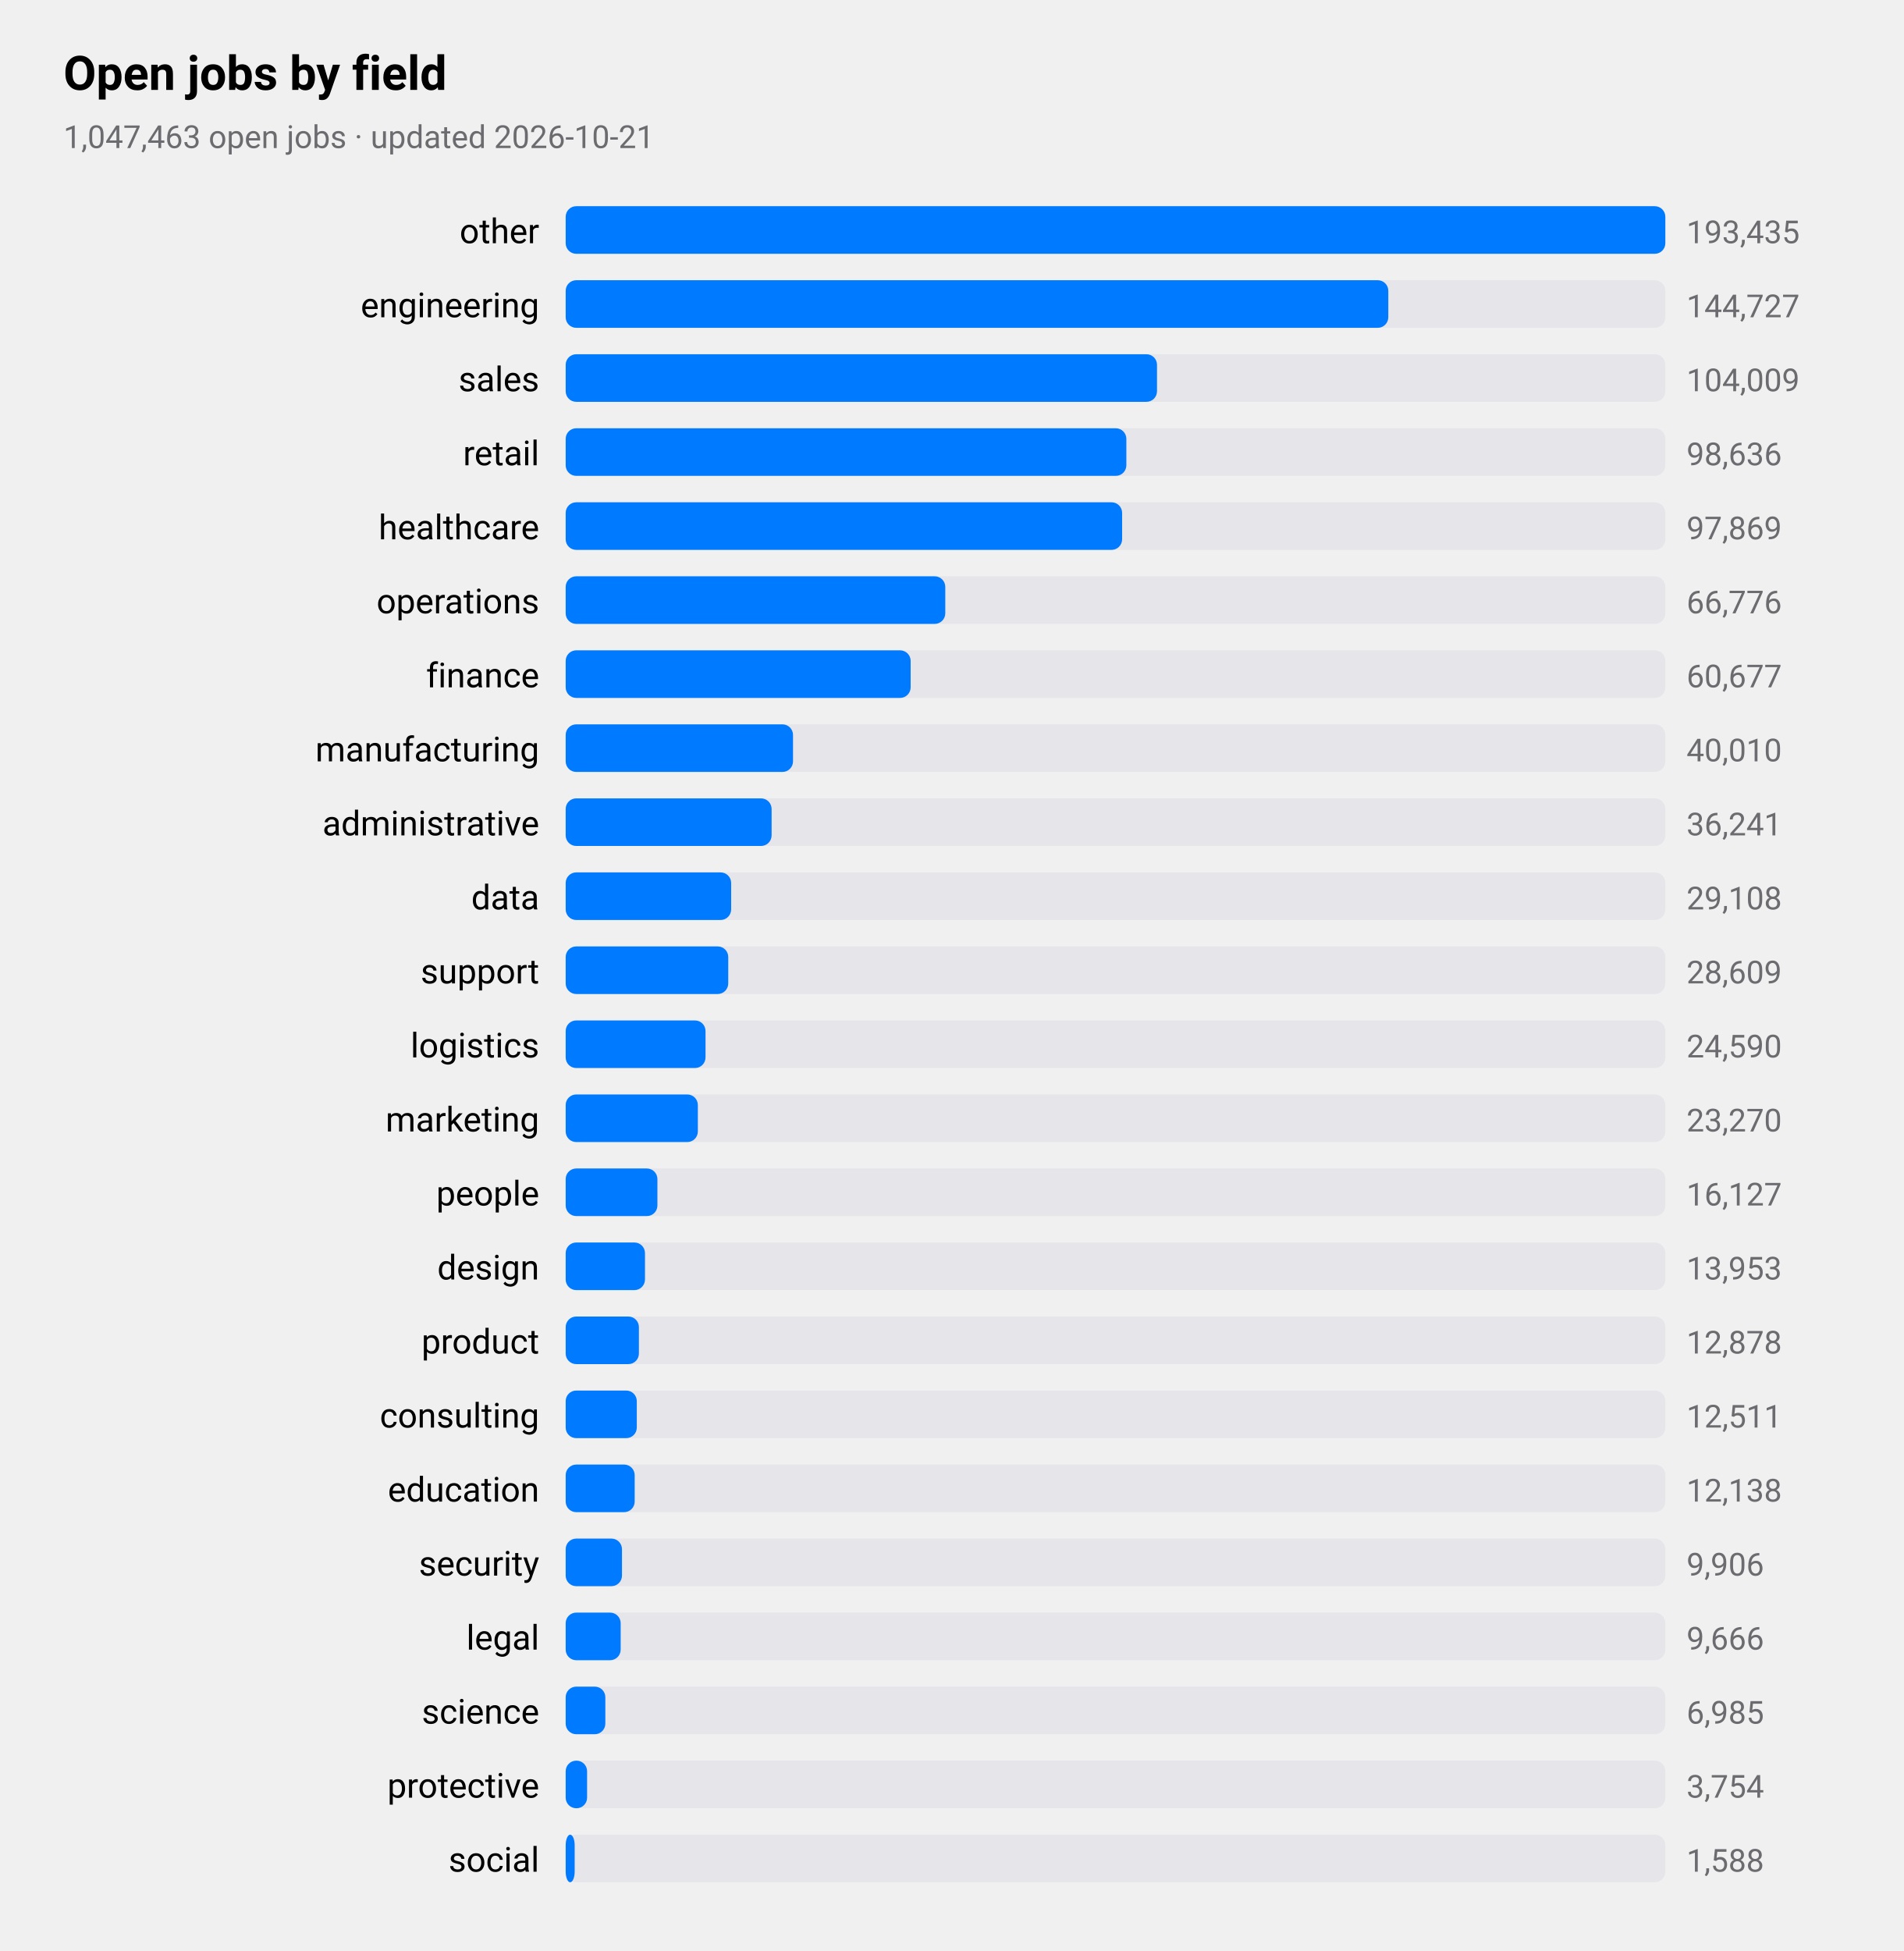
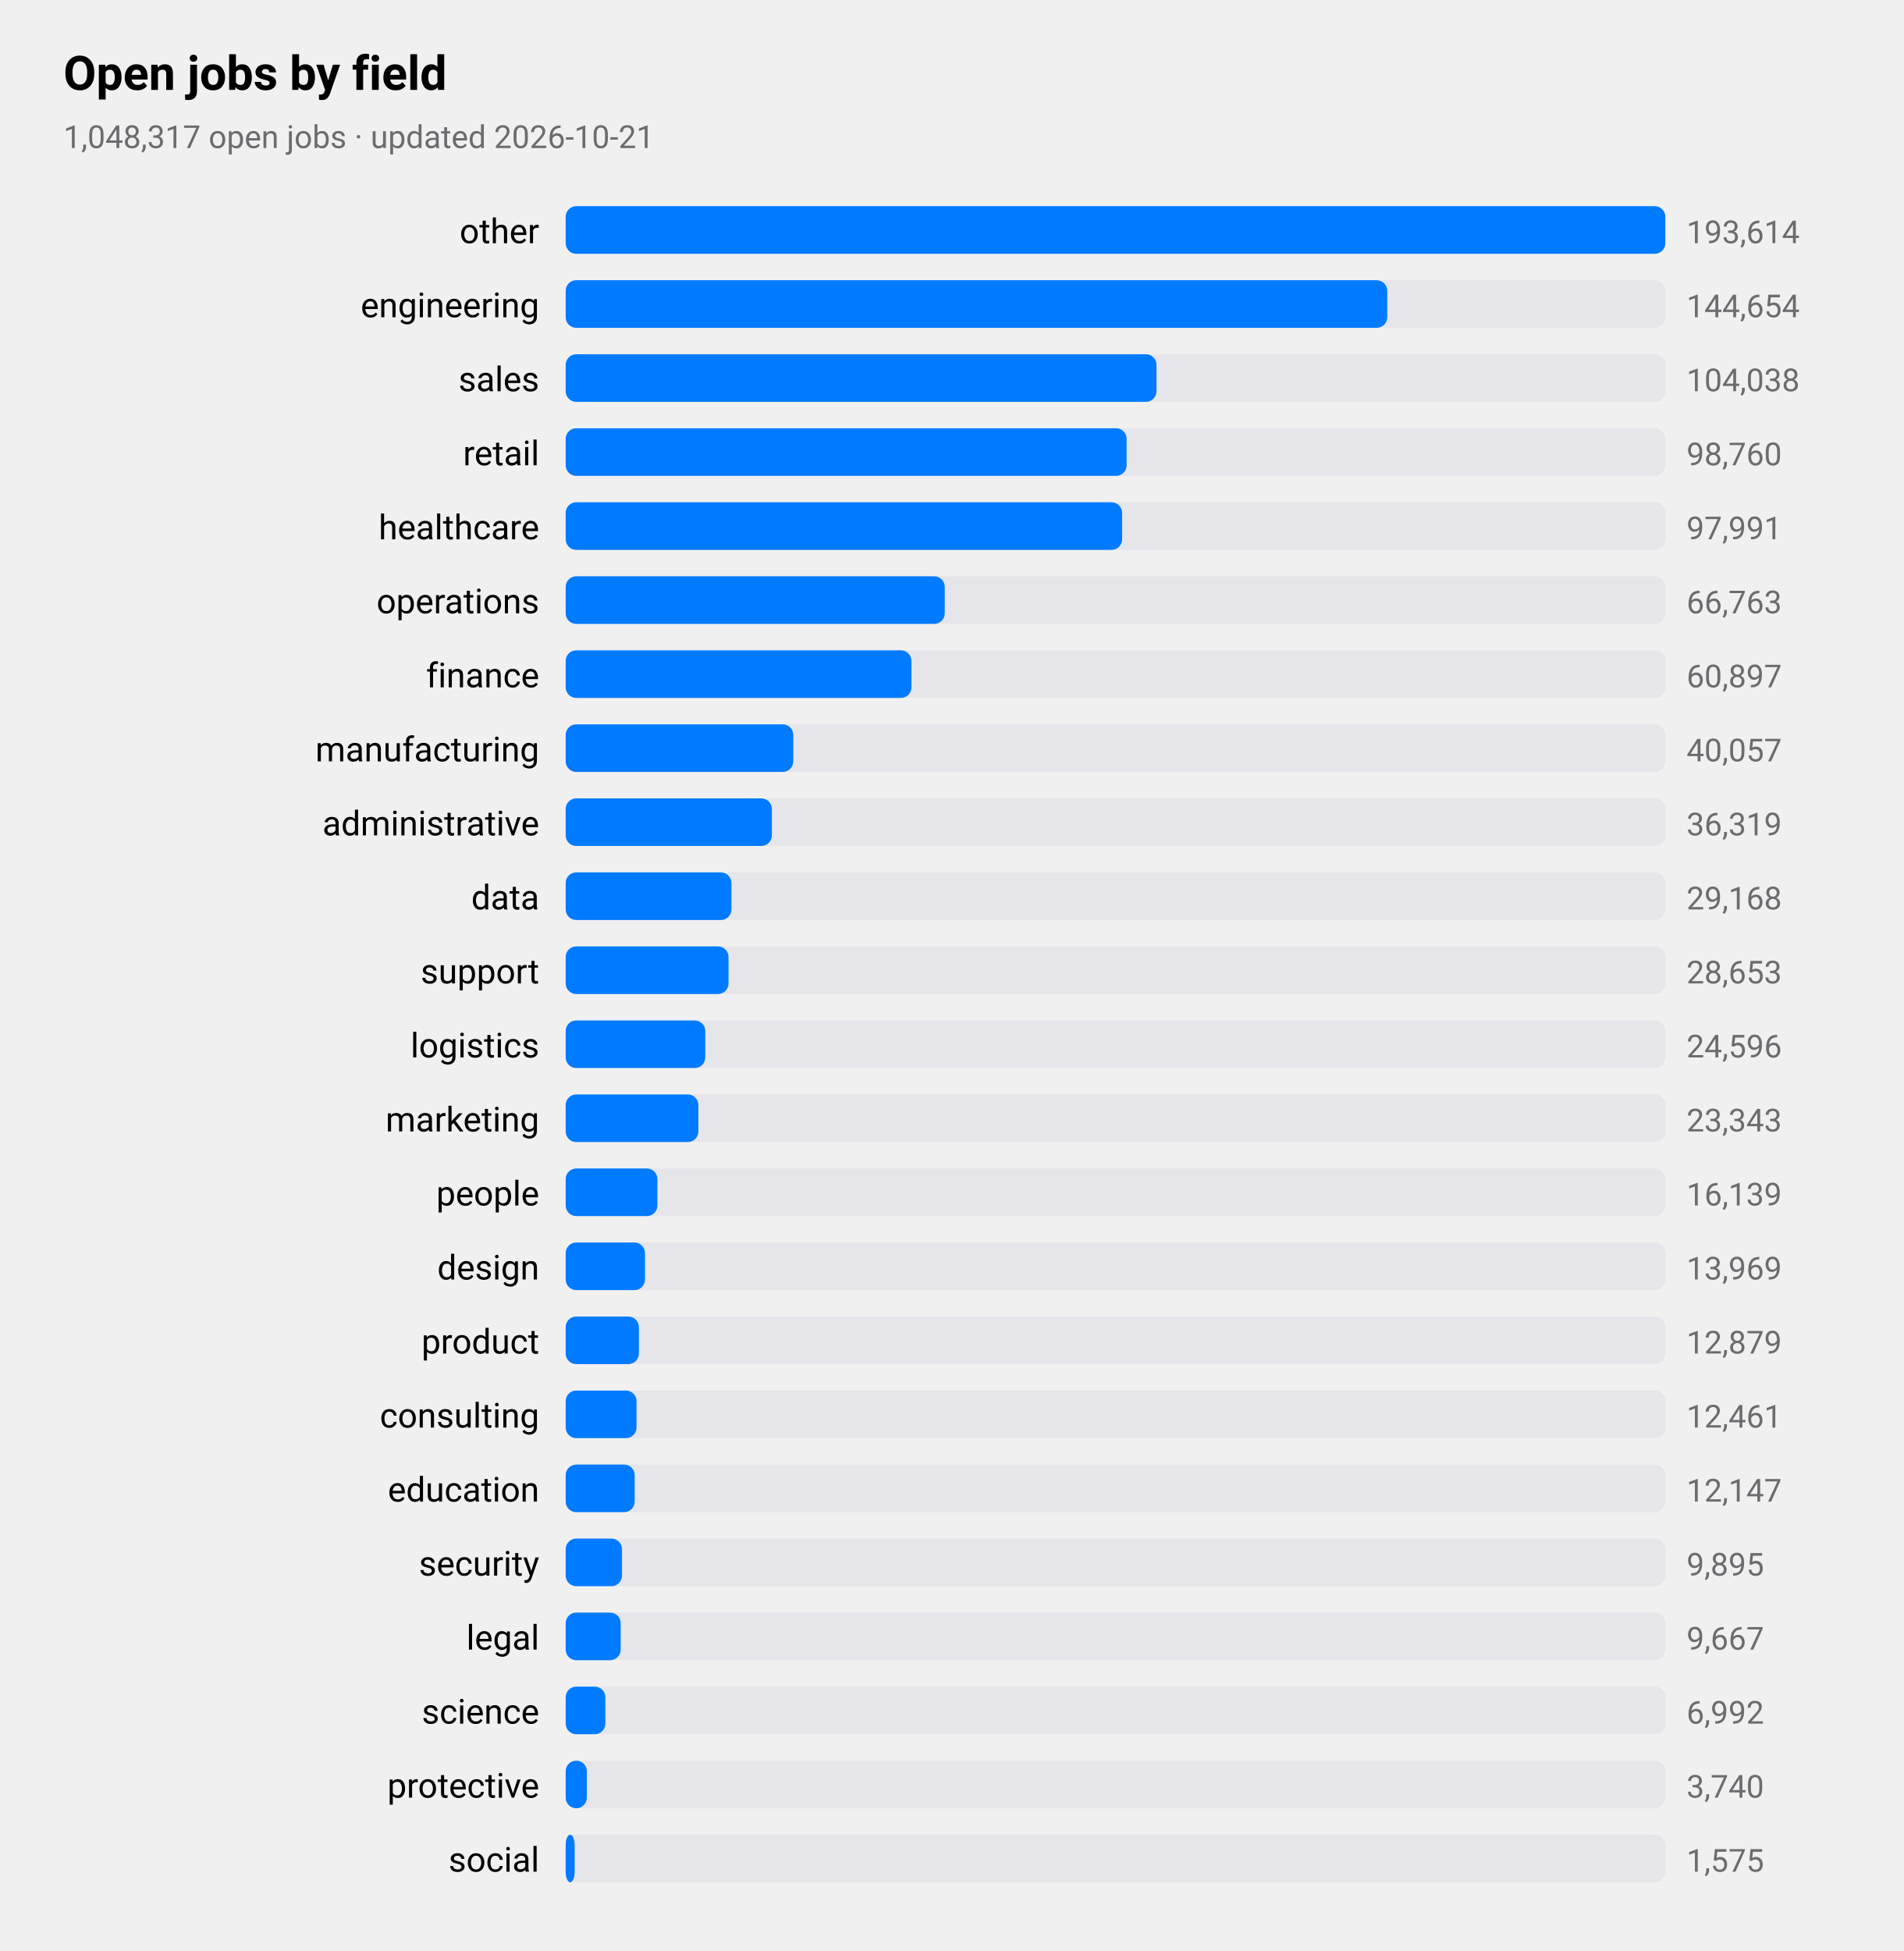
<svg xmlns="http://www.w3.org/2000/svg" viewBox="0 0 720 738" width="720" height="738" role="img" aria-label="Open jobs by field">
  <style>
text{font-family:-apple-system,BlinkMacSystemFont,"SF Pro Text","Helvetica Neue","Segoe UI",Roboto,sans-serif;fill:#000}
.sub,.val,.axis{fill:#6c6c70}.bar{fill:#007aff}.track{fill:#e5e5ea}.grid{stroke:#d1d1d6}
.l1{fill:none;stroke:#007aff;stroke-width:2.5}.d1{fill:#007aff}.l2{fill:none;stroke:#ff9500;stroke-width:2.5}.d2{fill:#ff9500}
.l3{fill:none;stroke:#34c759;stroke-width:2.5}.d3{fill:#34c759}.l4{fill:none;stroke:#af52de;stroke-width:2.5}.d4{fill:#af52de}
.l5{fill:none;stroke:#ff3b30;stroke-width:2.5}.d5{fill:#ff3b30}.l6{fill:none;stroke:#00b8d4;stroke-width:2.5}.d6{fill:#00b8d4}
@media(prefers-color-scheme:dark){text{fill:#fff}.sub,.val,.axis{fill:#98989d}.bar{fill:#0a84ff}.track{fill:#2c2c2e}.grid{stroke:#38383a}
.l1{stroke:#0a84ff}.d1{fill:#0a84ff}.l2{stroke:#ff9f0a}.d2{fill:#ff9f0a}
.l3{stroke:#30d158}.d3{fill:#30d158}.l4{stroke:#bf5af2}.d4{fill:#bf5af2}.l5{stroke:#ff453a}.d5{fill:#ff453a}.l6{stroke:#40cbe0}.d6{fill:#40cbe0}}
</style>
  <text x="24" y="34" font-size="18" font-weight="600">Open jobs by field</text>
-   <text class="sub" x="24" y="56" font-size="12">1,047,463 open jobs · updated 2026-10-21</text>
+   <text class="sub" x="24" y="56" font-size="12">1,048,317 open jobs · updated 2026-10-21</text>
  <text x="204" y="92" font-size="13" text-anchor="end">other</text>
  <rect class="track" x="214" y="78" width="416" height="18" rx="4" />
  <rect class="bar" x="214" y="78" width="416.0" height="18" rx="4" />
-   <text class="val" x="638" y="92" font-size="12">193,435</text>
+   <text class="val" x="638" y="92" font-size="12">193,614</text>
  <text x="204" y="120" font-size="13" text-anchor="end">engineering</text>
  <rect class="track" x="214" y="106" width="416" height="18" rx="4" />
-   <rect class="bar" x="214" y="106" width="311.2" height="18" rx="4" />
-   <text class="val" x="638" y="120" font-size="12">144,727</text>
+   <rect class="bar" x="214" y="106" width="310.8" height="18" rx="4" />
+   <text class="val" x="638" y="120" font-size="12">144,654</text>
  <text x="204" y="148" font-size="13" text-anchor="end">sales</text>
  <rect class="track" x="214" y="134" width="416" height="18" rx="4" />
-   <rect class="bar" x="214" y="134" width="223.7" height="18" rx="4" />
-   <text class="val" x="638" y="148" font-size="12">104,009</text>
+   <rect class="bar" x="214" y="134" width="223.5" height="18" rx="4" />
+   <text class="val" x="638" y="148" font-size="12">104,038</text>
  <text x="204" y="176" font-size="13" text-anchor="end">retail</text>
  <rect class="track" x="214" y="162" width="416" height="18" rx="4" />
-   <rect class="bar" x="214" y="162" width="212.1" height="18" rx="4" />
-   <text class="val" x="638" y="176" font-size="12">98,636</text>
+   <rect class="bar" x="214" y="162" width="212.2" height="18" rx="4" />
+   <text class="val" x="638" y="176" font-size="12">98,760</text>
  <text x="204" y="204" font-size="13" text-anchor="end">healthcare</text>
  <rect class="track" x="214" y="190" width="416" height="18" rx="4" />
  <rect class="bar" x="214" y="190" width="210.5" height="18" rx="4" />
-   <text class="val" x="638" y="204" font-size="12">97,869</text>
+   <text class="val" x="638" y="204" font-size="12">97,991</text>
  <text x="204" y="232" font-size="13" text-anchor="end">operations</text>
  <rect class="track" x="214" y="218" width="416" height="18" rx="4" />
-   <rect class="bar" x="214" y="218" width="143.6" height="18" rx="4" />
-   <text class="val" x="638" y="232" font-size="12">66,776</text>
+   <rect class="bar" x="214" y="218" width="143.4" height="18" rx="4" />
+   <text class="val" x="638" y="232" font-size="12">66,763</text>
  <text x="204" y="260" font-size="13" text-anchor="end">finance</text>
  <rect class="track" x="214" y="246" width="416" height="18" rx="4" />
-   <rect class="bar" x="214" y="246" width="130.5" height="18" rx="4" />
-   <text class="val" x="638" y="260" font-size="12">60,677</text>
+   <rect class="bar" x="214" y="246" width="130.8" height="18" rx="4" />
+   <text class="val" x="638" y="260" font-size="12">60,897</text>
  <text x="204" y="288" font-size="13" text-anchor="end">manufacturing</text>
  <rect class="track" x="214" y="274" width="416" height="18" rx="4" />
-   <rect class="bar" x="214" y="274" width="86.0" height="18" rx="4" />
-   <text class="val" x="638" y="288" font-size="12">40,010</text>
+   <rect class="bar" x="214" y="274" width="86.1" height="18" rx="4" />
+   <text class="val" x="638" y="288" font-size="12">40,057</text>
  <text x="204" y="316" font-size="13" text-anchor="end">administrative</text>
  <rect class="track" x="214" y="302" width="416" height="18" rx="4" />
-   <rect class="bar" x="214" y="302" width="77.9" height="18" rx="4" />
-   <text class="val" x="638" y="316" font-size="12">36,241</text>
+   <rect class="bar" x="214" y="302" width="78.0" height="18" rx="4" />
+   <text class="val" x="638" y="316" font-size="12">36,319</text>
  <text x="204" y="344" font-size="13" text-anchor="end">data</text>
  <rect class="track" x="214" y="330" width="416" height="18" rx="4" />
-   <rect class="bar" x="214" y="330" width="62.6" height="18" rx="4" />
-   <text class="val" x="638" y="344" font-size="12">29,108</text>
+   <rect class="bar" x="214" y="330" width="62.7" height="18" rx="4" />
+   <text class="val" x="638" y="344" font-size="12">29,168</text>
  <text x="204" y="372" font-size="13" text-anchor="end">support</text>
  <rect class="track" x="214" y="358" width="416" height="18" rx="4" />
-   <rect class="bar" x="214" y="358" width="61.5" height="18" rx="4" />
-   <text class="val" x="638" y="372" font-size="12">28,609</text>
+   <rect class="bar" x="214" y="358" width="61.6" height="18" rx="4" />
+   <text class="val" x="638" y="372" font-size="12">28,653</text>
  <text x="204" y="400" font-size="13" text-anchor="end">logistics</text>
  <rect class="track" x="214" y="386" width="416" height="18" rx="4" />
-   <rect class="bar" x="214" y="386" width="52.9" height="18" rx="4" />
-   <text class="val" x="638" y="400" font-size="12">24,590</text>
+   <rect class="bar" x="214" y="386" width="52.8" height="18" rx="4" />
+   <text class="val" x="638" y="400" font-size="12">24,596</text>
  <text x="204" y="428" font-size="13" text-anchor="end">marketing</text>
  <rect class="track" x="214" y="414" width="416" height="18" rx="4" />
-   <rect class="bar" x="214" y="414" width="50.0" height="18" rx="4" />
-   <text class="val" x="638" y="428" font-size="12">23,270</text>
+   <rect class="bar" x="214" y="414" width="50.2" height="18" rx="4" />
+   <text class="val" x="638" y="428" font-size="12">23,343</text>
  <text x="204" y="456" font-size="13" text-anchor="end">people</text>
  <rect class="track" x="214" y="442" width="416" height="18" rx="4" />
  <rect class="bar" x="214" y="442" width="34.7" height="18" rx="4" />
-   <text class="val" x="638" y="456" font-size="12">16,127</text>
+   <text class="val" x="638" y="456" font-size="12">16,139</text>
  <text x="204" y="484" font-size="13" text-anchor="end">design</text>
  <rect class="track" x="214" y="470" width="416" height="18" rx="4" />
  <rect class="bar" x="214" y="470" width="30.0" height="18" rx="4" />
-   <text class="val" x="638" y="484" font-size="12">13,953</text>
+   <text class="val" x="638" y="484" font-size="12">13,969</text>
  <text x="204" y="512" font-size="13" text-anchor="end">product</text>
  <rect class="track" x="214" y="498" width="416" height="18" rx="4" />
  <rect class="bar" x="214" y="498" width="27.7" height="18" rx="4" />
-   <text class="val" x="638" y="512" font-size="12">12,878</text>
+   <text class="val" x="638" y="512" font-size="12">12,879</text>
  <text x="204" y="540" font-size="13" text-anchor="end">consulting</text>
  <rect class="track" x="214" y="526" width="416" height="18" rx="4" />
-   <rect class="bar" x="214" y="526" width="26.9" height="18" rx="4" />
-   <text class="val" x="638" y="540" font-size="12">12,511</text>
+   <rect class="bar" x="214" y="526" width="26.8" height="18" rx="4" />
+   <text class="val" x="638" y="540" font-size="12">12,461</text>
  <text x="204" y="568" font-size="13" text-anchor="end">education</text>
  <rect class="track" x="214" y="554" width="416" height="18" rx="4" />
  <rect class="bar" x="214" y="554" width="26.1" height="18" rx="4" />
-   <text class="val" x="638" y="568" font-size="12">12,138</text>
+   <text class="val" x="638" y="568" font-size="12">12,147</text>
  <text x="204" y="596" font-size="13" text-anchor="end">security</text>
  <rect class="track" x="214" y="582" width="416" height="18" rx="4" />
  <rect class="bar" x="214" y="582" width="21.3" height="18" rx="4" />
-   <text class="val" x="638" y="596" font-size="12">9,906</text>
+   <text class="val" x="638" y="596" font-size="12">9,895</text>
  <text x="204" y="624" font-size="13" text-anchor="end">legal</text>
  <rect class="track" x="214" y="610" width="416" height="18" rx="4" />
  <rect class="bar" x="214" y="610" width="20.8" height="18" rx="4" />
-   <text class="val" x="638" y="624" font-size="12">9,666</text>
+   <text class="val" x="638" y="624" font-size="12">9,667</text>
  <text x="204" y="652" font-size="13" text-anchor="end">science</text>
  <rect class="track" x="214" y="638" width="416" height="18" rx="4" />
  <rect class="bar" x="214" y="638" width="15.0" height="18" rx="4" />
-   <text class="val" x="638" y="652" font-size="12">6,985</text>
+   <text class="val" x="638" y="652" font-size="12">6,992</text>
  <text x="204" y="680" font-size="13" text-anchor="end">protective</text>
  <rect class="track" x="214" y="666" width="416" height="18" rx="4" />
-   <rect class="bar" x="214" y="666" width="8.1" height="18" rx="4" />
-   <text class="val" x="638" y="680" font-size="12">3,754</text>
+   <rect class="bar" x="214" y="666" width="8.0" height="18" rx="4" />
+   <text class="val" x="638" y="680" font-size="12">3,740</text>
  <text x="204" y="708" font-size="13" text-anchor="end">social</text>
  <rect class="track" x="214" y="694" width="416" height="18" rx="4" />
  <rect class="bar" x="214" y="694" width="3.4" height="18" rx="4" />
-   <text class="val" x="638" y="708" font-size="12">1,588</text>
+   <text class="val" x="638" y="708" font-size="12">1,575</text>
</svg>
